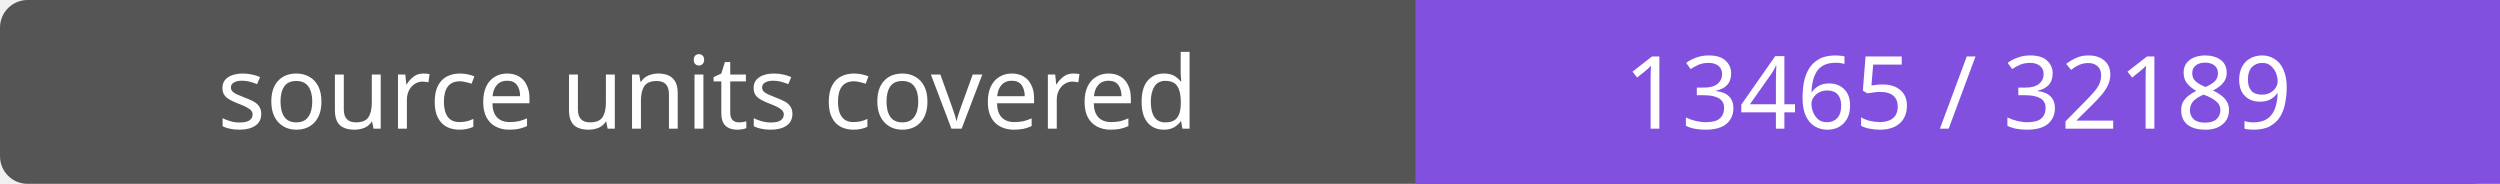
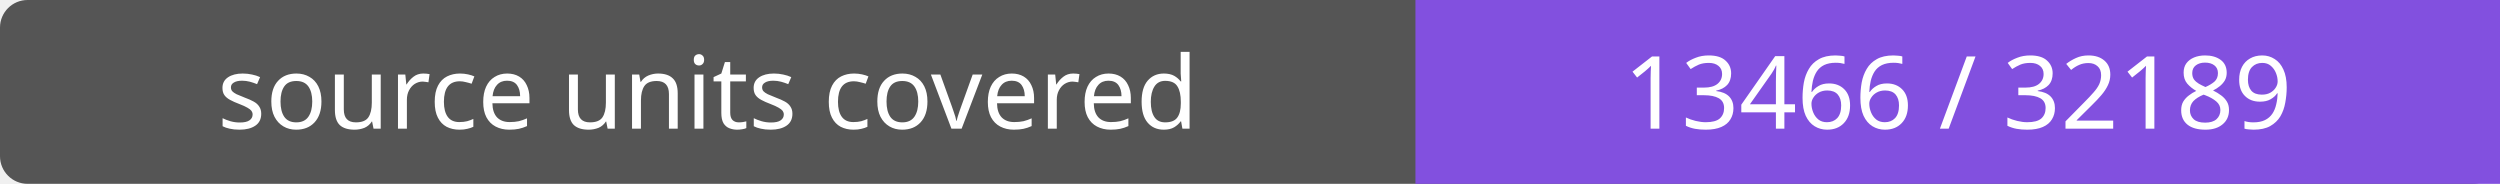
- <svg xmlns="http://www.w3.org/2000/svg" width="272" height="20" role="img" aria-label="source units covered: 13465 / 32189">
+ <svg xmlns="http://www.w3.org/2000/svg" width="272" height="20" role="img" aria-label="source units covered: 13466 / 32189">
  <rect width="272" height="20" rx="3" fill="#555" />
  <path fill="#8250df" d="M154 0h118v20H154z" />
  <g fill="#fff" text-anchor="middle" font-family="Verdana,sans-serif" font-size="11">
    <text x="77.0" y="14">source units covered</text>
-     <text x="213.0" y="14">13465 / 32189</text>
+     <text x="213.0" y="14">13466 / 32189</text>
  </g>
</svg>
